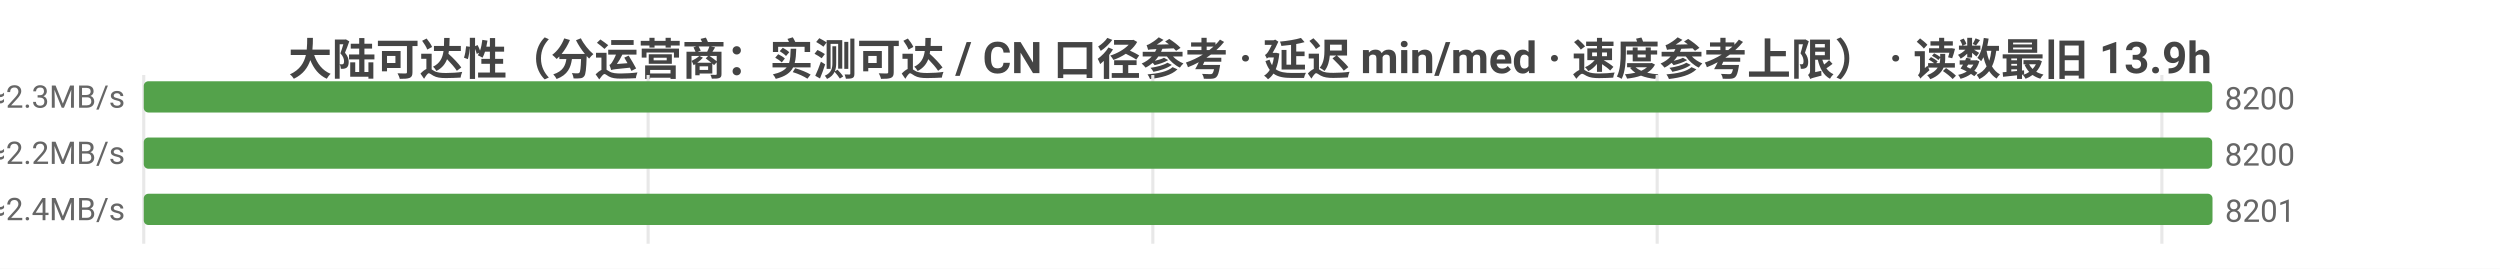
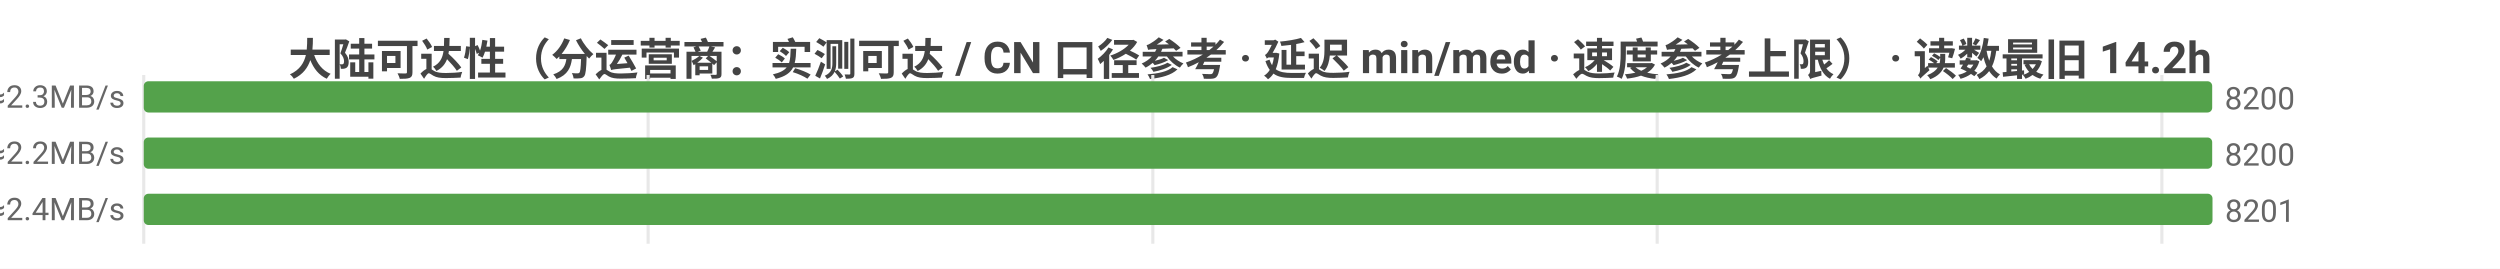
<svg xmlns="http://www.w3.org/2000/svg" width="800" height="86" viewBox="0 0 800 86">
  <rect width="800" height="86" fill="#ffffff" />
  <style>text{font-family:system-ui,-apple-system,'Segoe UI',Roboto,'PingFang SC','Microsoft YaHei','Noto Sans CJK SC',sans-serif}.g{stroke:#e8e8e8;stroke-width:1}.a{stroke:#999;stroke-width:1}.t{font-size:10px;fill:#666}.m{font-size:10px;text-anchor:middle;fill:#666}.e{font-size:10px;text-anchor:end;fill:#666}.l{font-size:11px;fill:#333}.tt{font-size:14px;font-weight:600;text-anchor:middle;fill:#444}.em{font-size:13px;text-anchor:middle;fill:#999}</style>
-   <text class="tt" x="400.0" y="24">大陆可达性（分运营商：实测可达 / CN 口径参考 · 延迟 min/med · 速度参考上限） · 读数最旧 13.9h</text>
+   <text class="tt" x="400.0" y="24">大陆可达性（分运营商：实测可达 / CN 口径参考 · 延迟 min/med · 速度参考上限） · 读数最旧 14.2h</text>
  <line class="g" x1="46" y1="24" x2="46" y2="78" />
  <line class="g" x1="207.4" y1="24" x2="207.4" y2="78" />
  <line class="g" x1="368.9" y1="24" x2="368.9" y2="78" />
  <line class="g" x1="530.3" y1="24" x2="530.3" y2="78" />
  <line class="g" x1="691.8" y1="24" x2="691.8" y2="78" />
-   <text class="e" x="40" y="35">中国电信  实测可达 8200/9693 · CN口径 8201  min5/med209ms  ≈2.3MB/s</text>
+   <text class="e" x="40" y="35">中国电信  实测可达 8200/9684 · CN口径 8201  min5/med209ms  ≈2.3MB/s</text>
  <rect x="46" y="26" width="661.9" height="10" fill="#54a24b" rx="1.5" />
  <text class="t" x="711.9" y="35">8200</text>
-   <text class="e" x="40" y="53">中国联通  实测可达 8200/9893 · CN口径 8201  min9/med216ms  ≈2.2MB/s</text>
+   <text class="e" x="40" y="53">中国联通  实测可达 8200/9885 · CN口径 8201  min9/med216ms  ≈2.2MB/s</text>
  <rect x="46" y="44" width="661.9" height="10" fill="#54a24b" rx="1.5" />
  <text class="t" x="711.9" y="53">8200</text>
-   <text class="e" x="40" y="71">中国移动  实测可达 8201/9697 · CN口径 8201  min11/med198ms  ≈2.4MB/s</text>
+   <text class="e" x="40" y="71">中国移动  实测可达 8201/9684 · CN口径 8201  min11/med198ms  ≈2.4MB/s</text>
  <rect x="46" y="62" width="662" height="10" fill="#54a24b" rx="1.5" />
  <text class="t" x="712" y="71">8201</text>
</svg>
